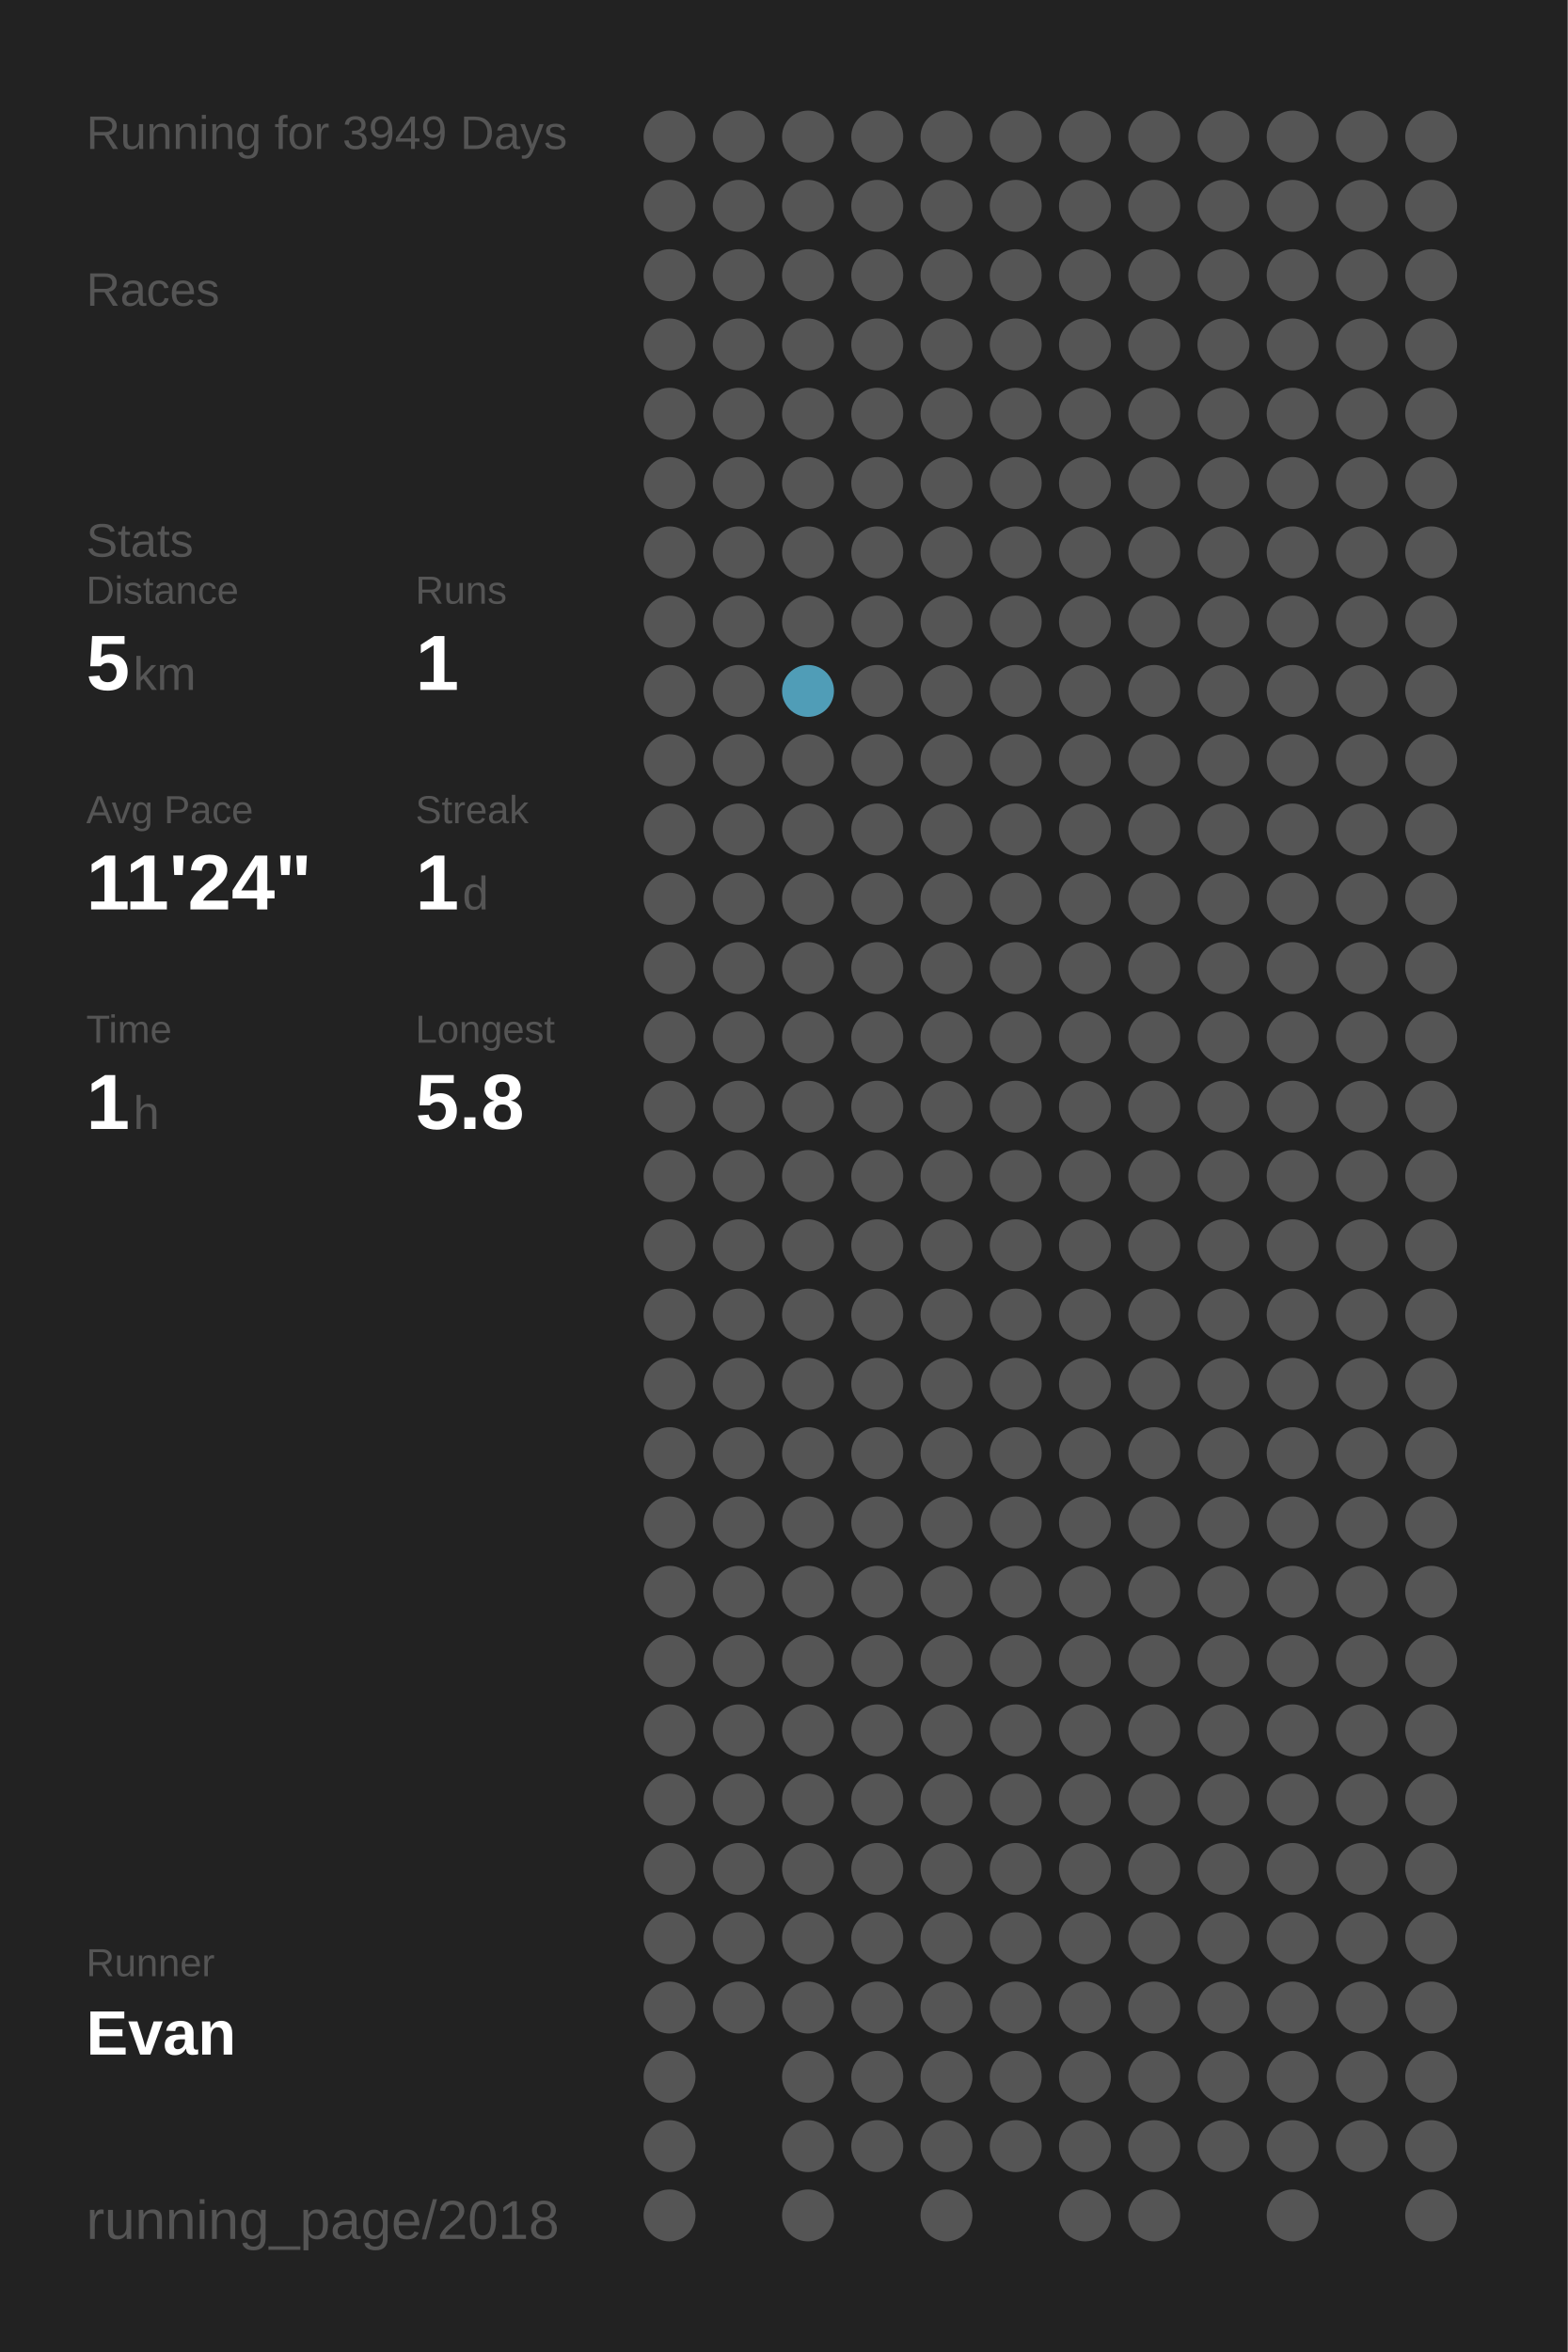
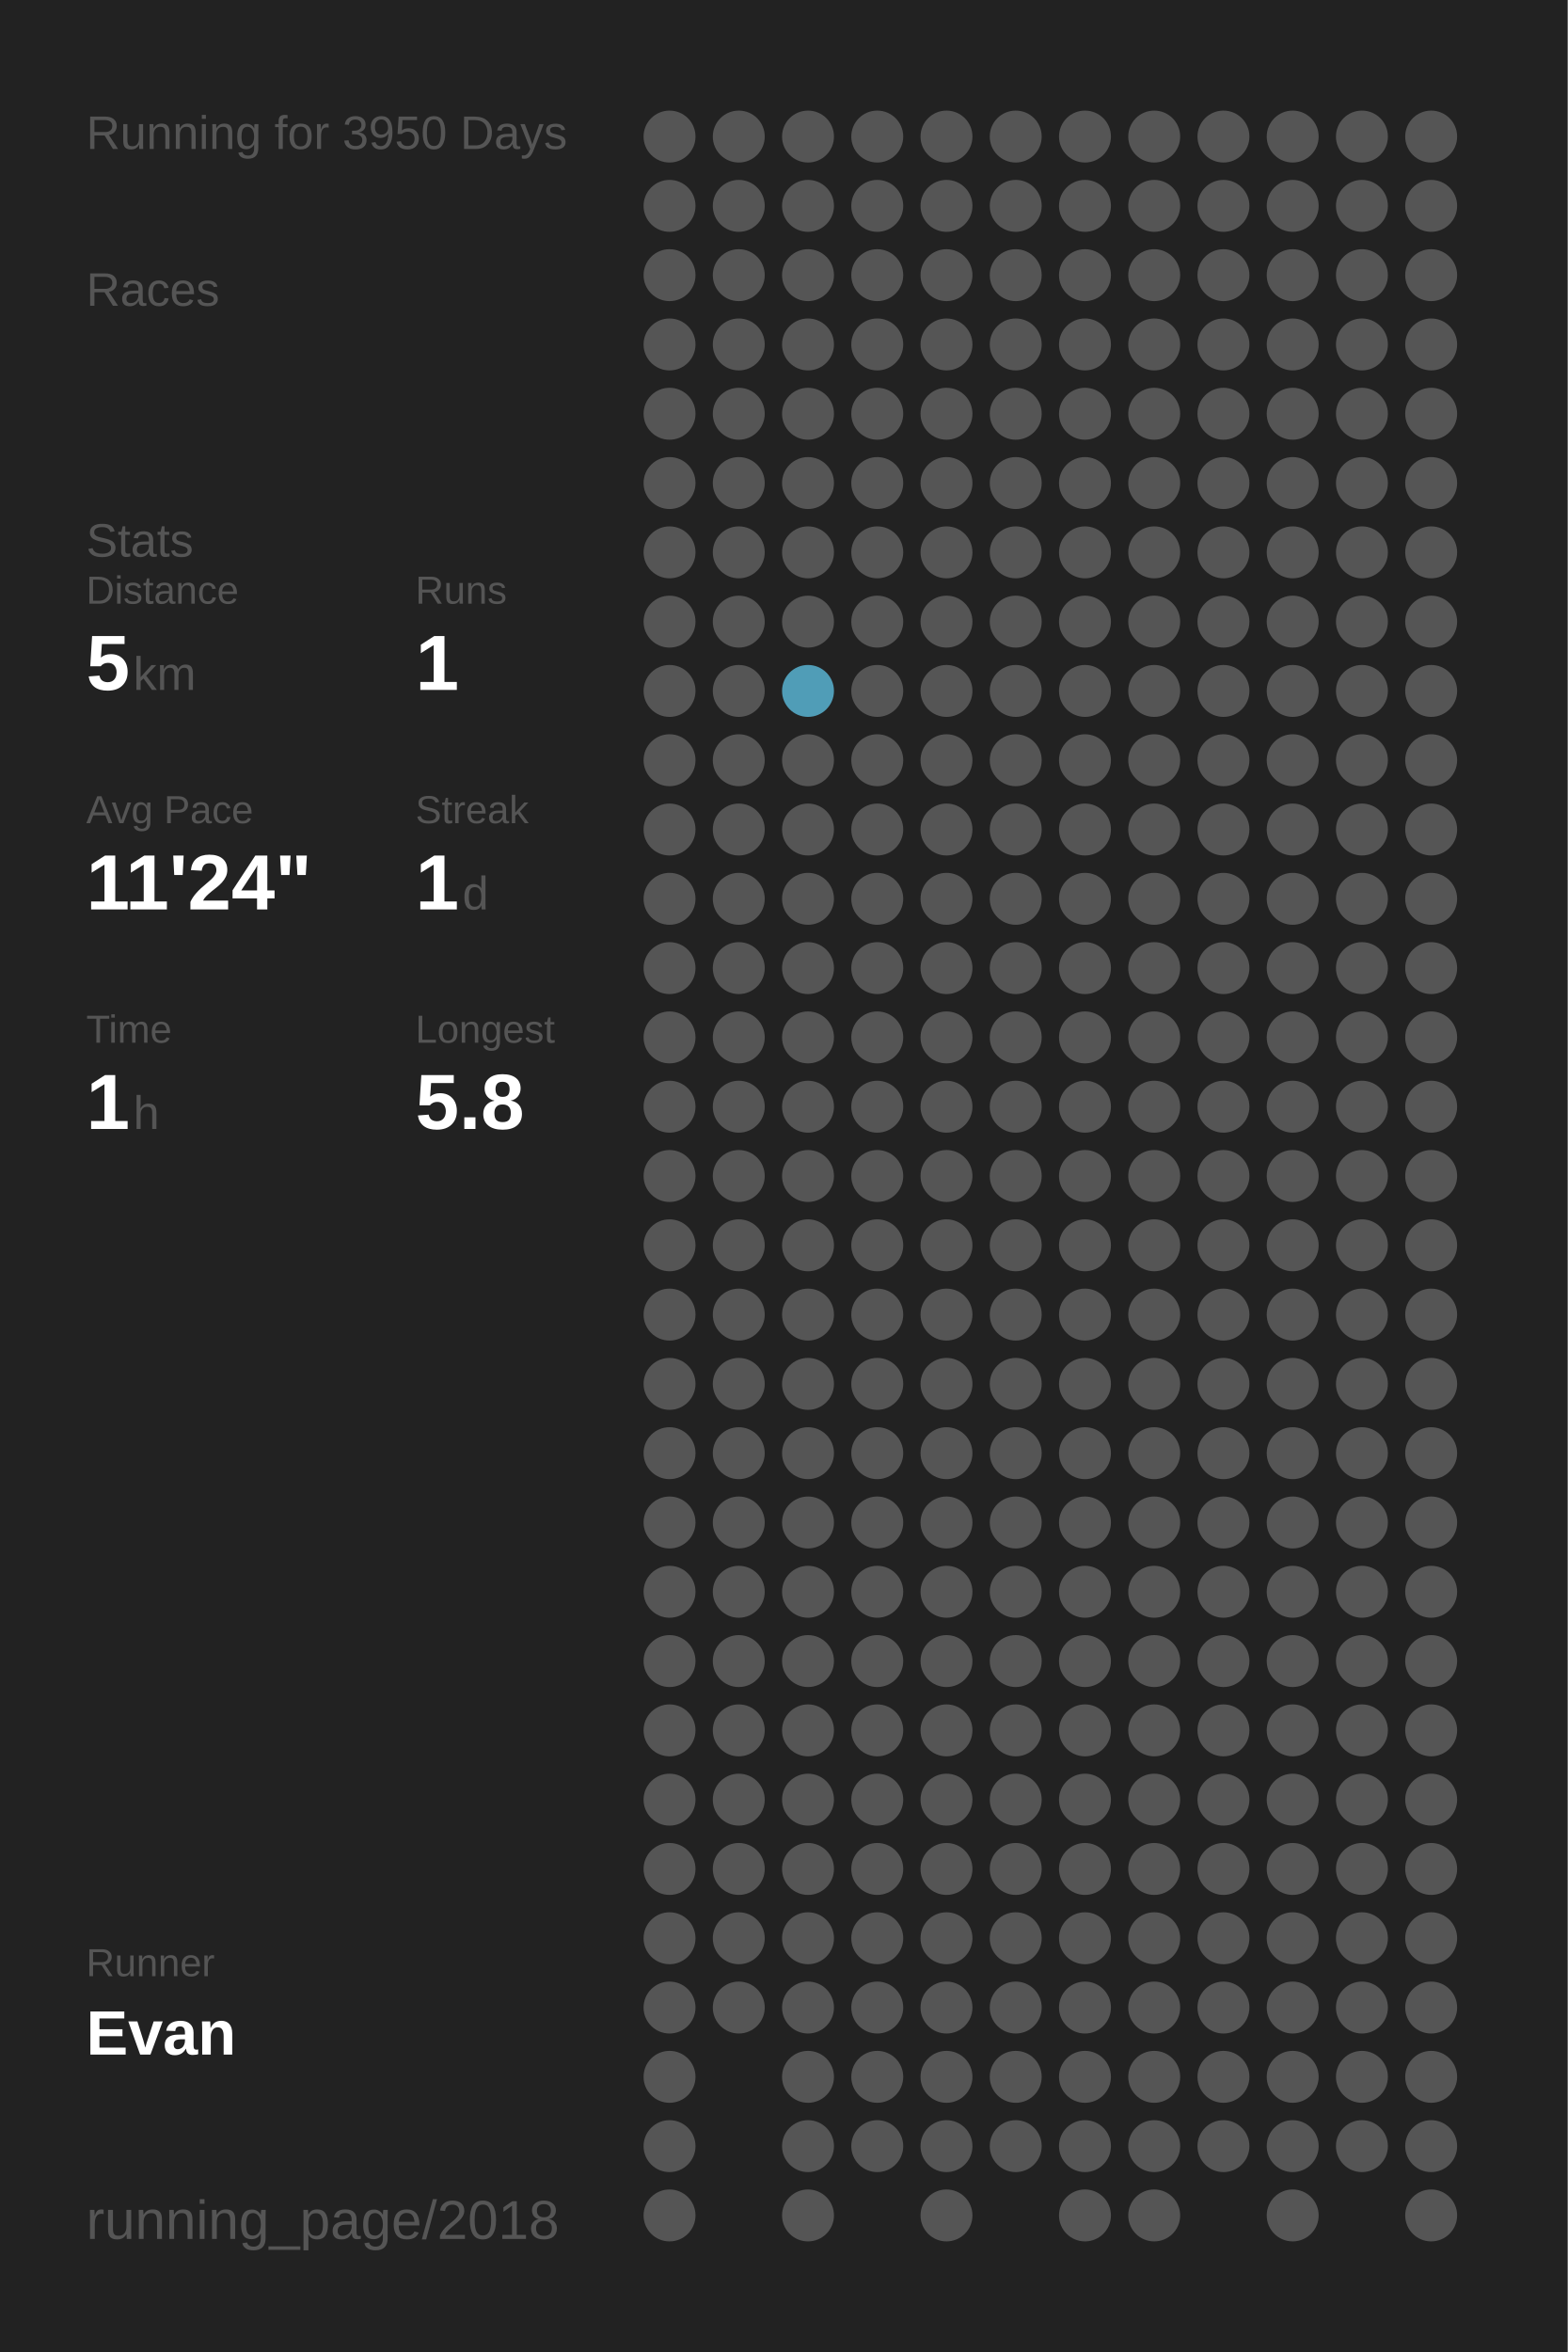
<svg xmlns="http://www.w3.org/2000/svg" baseProfile="full" height="300mm" version="1.1" viewBox="0,0,200,300" width="200mm">
  <defs />
  <rect fill="#222222" height="300" width="200" x="0" y="0" />
-   <text fill="#555555" style="font-size:6px; font-family:Arial;" x="11" y="19">Running for 3949 Days</text>
+   <text fill="#555555" style="font-size:6px; font-family:Arial;" x="11" y="19">Running for 3950 Days</text>
  <text fill="#555555" style="font-size:6px; font-family:Arial;" x="11" y="39">Races</text>
  <text fill="#555555" style="font-size:6px; font-family:Arial;" x="11" y="71">Stats</text>
  <text fill="#555555" style="font-size:5px; font-family:Arial;" x="11" y="77">Distance</text>
  <text fill="#FFFFFF" style="font-size:10px; font-family:Arial; font-weight:bold;" x="11" y="88">5</text>
  <text fill="#555555" style="font-size:6px; font-family:Arial;" x="17" y="88">km</text>
  <text fill="#555555" style="font-size:5px; font-family:Arial;" x="53" y="77">Runs</text>
  <text fill="#FFFFFF" style="font-size:10px; font-family:Arial; font-weight:bold;" x="53" y="88">1</text>
  <text fill="#555555" style="font-size:5px; font-family:Arial;" x="11" y="105">Avg Pace</text>
  <text fill="#FFFFFF" style="font-size:10px; font-family:Arial; font-weight:bold;" x="11" y="116">11'24"</text>
  <text fill="#555555" style="font-size:5px; font-family:Arial;" x="53" y="105">Streak</text>
  <text fill="#FFFFFF" style="font-size:10px; font-family:Arial; font-weight:bold;" x="53" y="116">1</text>
  <text fill="#555555" style="font-size:6px; font-family:Arial;" x="59" y="116">d</text>
  <text fill="#555555" style="font-size:5px; font-family:Arial;" x="11" y="133">Time</text>
  <text fill="#FFFFFF" style="font-size:10px; font-family:Arial; font-weight:bold;" x="11" y="144">1</text>
  <text fill="#555555" style="font-size:6px; font-family:Arial;" x="17" y="144">h</text>
  <text fill="#555555" style="font-size:5px; font-family:Arial;" x="53" y="133">Longest</text>
  <text fill="#FFFFFF" style="font-size:10px; font-family:Arial; font-weight:bold;" x="53" y="144">5.8</text>
  <text fill="#555555" style="font-size:5px; font-family:Arial;" x="11" y="252.065">Runner</text>
  <text fill="#FFFFFF" style="font-size:8px; font-family:Arial; font-weight:bold;" x="11" y="262.065">Evan</text>
  <text fill="#555555" style="font-size:7px; font-family:Arial;" x="11" y="285.581">running_page/2018</text>
  <circle cx="85.417" cy="17.419" fill="#555555" r="3.312" />
  <circle cx="85.417" cy="26.258" fill="#555555" r="3.312" />
  <circle cx="85.417" cy="35.097" fill="#555555" r="3.312" />
  <circle cx="85.417" cy="43.935" fill="#555555" r="3.312" />
  <circle cx="85.417" cy="52.774" fill="#555555" r="3.312" />
  <circle cx="85.417" cy="61.613" fill="#555555" r="3.312" />
  <circle cx="85.417" cy="70.452" fill="#555555" r="3.312" />
  <circle cx="85.417" cy="79.29" fill="#555555" r="3.312" />
  <circle cx="85.417" cy="88.129" fill="#555555" r="3.312" />
  <circle cx="85.417" cy="96.968" fill="#555555" r="3.312" />
  <circle cx="85.417" cy="105.806" fill="#555555" r="3.312" />
  <circle cx="85.417" cy="114.645" fill="#555555" r="3.312" />
  <circle cx="85.417" cy="123.484" fill="#555555" r="3.312" />
  <circle cx="85.417" cy="132.323" fill="#555555" r="3.312" />
  <circle cx="85.417" cy="141.161" fill="#555555" r="3.312" />
  <circle cx="85.417" cy="150" fill="#555555" r="3.312" />
  <circle cx="85.417" cy="158.839" fill="#555555" r="3.312" />
  <circle cx="85.417" cy="167.677" fill="#555555" r="3.312" />
  <circle cx="85.417" cy="176.516" fill="#555555" r="3.312" />
  <circle cx="85.417" cy="185.355" fill="#555555" r="3.312" />
  <circle cx="85.417" cy="194.194" fill="#555555" r="3.312" />
  <circle cx="85.417" cy="203.032" fill="#555555" r="3.312" />
  <circle cx="85.417" cy="211.871" fill="#555555" r="3.312" />
  <circle cx="85.417" cy="220.71" fill="#555555" r="3.312" />
  <circle cx="85.417" cy="229.548" fill="#555555" r="3.312" />
  <circle cx="85.417" cy="238.387" fill="#555555" r="3.312" />
  <circle cx="85.417" cy="247.226" fill="#555555" r="3.312" />
  <circle cx="85.417" cy="256.065" fill="#555555" r="3.312" />
  <circle cx="85.417" cy="264.903" fill="#555555" r="3.312" />
  <circle cx="85.417" cy="273.742" fill="#555555" r="3.312" />
  <circle cx="85.417" cy="282.581" fill="#555555" r="3.312" />
  <circle cx="94.25" cy="17.419" fill="#555555" r="3.312" />
  <circle cx="94.25" cy="26.258" fill="#555555" r="3.312" />
  <circle cx="94.25" cy="35.097" fill="#555555" r="3.312" />
  <circle cx="94.25" cy="43.935" fill="#555555" r="3.312" />
  <circle cx="94.25" cy="52.774" fill="#555555" r="3.312" />
  <circle cx="94.25" cy="61.613" fill="#555555" r="3.312" />
  <circle cx="94.25" cy="70.452" fill="#555555" r="3.312" />
  <circle cx="94.25" cy="79.29" fill="#555555" r="3.312" />
  <circle cx="94.25" cy="88.129" fill="#555555" r="3.312" />
  <circle cx="94.25" cy="96.968" fill="#555555" r="3.312" />
  <circle cx="94.25" cy="105.806" fill="#555555" r="3.312" />
  <circle cx="94.25" cy="114.645" fill="#555555" r="3.312" />
  <circle cx="94.25" cy="123.484" fill="#555555" r="3.312" />
  <circle cx="94.25" cy="132.323" fill="#555555" r="3.312" />
  <circle cx="94.25" cy="141.161" fill="#555555" r="3.312" />
  <circle cx="94.25" cy="150" fill="#555555" r="3.312" />
  <circle cx="94.25" cy="158.839" fill="#555555" r="3.312" />
  <circle cx="94.25" cy="167.677" fill="#555555" r="3.312" />
  <circle cx="94.25" cy="176.516" fill="#555555" r="3.312" />
  <circle cx="94.25" cy="185.355" fill="#555555" r="3.312" />
  <circle cx="94.25" cy="194.194" fill="#555555" r="3.312" />
  <circle cx="94.25" cy="203.032" fill="#555555" r="3.312" />
  <circle cx="94.25" cy="211.871" fill="#555555" r="3.312" />
  <circle cx="94.25" cy="220.71" fill="#555555" r="3.312" />
  <circle cx="94.25" cy="229.548" fill="#555555" r="3.312" />
  <circle cx="94.25" cy="238.387" fill="#555555" r="3.312" />
  <circle cx="94.25" cy="247.226" fill="#555555" r="3.312" />
  <circle cx="94.25" cy="256.065" fill="#555555" r="3.312" />
  <circle cx="103.083" cy="17.419" fill="#555555" r="3.312" />
  <circle cx="103.083" cy="26.258" fill="#555555" r="3.312" />
  <circle cx="103.083" cy="35.097" fill="#555555" r="3.312" />
  <circle cx="103.083" cy="43.935" fill="#555555" r="3.312" />
  <circle cx="103.083" cy="52.774" fill="#555555" r="3.312" />
  <circle cx="103.083" cy="61.613" fill="#555555" r="3.312" />
  <circle cx="103.083" cy="70.452" fill="#555555" r="3.312" />
  <circle cx="103.083" cy="79.29" fill="#555555" r="3.312" />
  <circle cx="103.083" cy="88.129" fill="#509db7" r="3.312" />
  <circle cx="103.083" cy="96.968" fill="#555555" r="3.312" />
  <circle cx="103.083" cy="105.806" fill="#555555" r="3.312" />
  <circle cx="103.083" cy="114.645" fill="#555555" r="3.312" />
  <circle cx="103.083" cy="123.484" fill="#555555" r="3.312" />
  <circle cx="103.083" cy="132.323" fill="#555555" r="3.312" />
  <circle cx="103.083" cy="141.161" fill="#555555" r="3.312" />
  <circle cx="103.083" cy="150" fill="#555555" r="3.312" />
  <circle cx="103.083" cy="158.839" fill="#555555" r="3.312" />
  <circle cx="103.083" cy="167.677" fill="#555555" r="3.312" />
  <circle cx="103.083" cy="176.516" fill="#555555" r="3.312" />
  <circle cx="103.083" cy="185.355" fill="#555555" r="3.312" />
  <circle cx="103.083" cy="194.194" fill="#555555" r="3.312" />
  <circle cx="103.083" cy="203.032" fill="#555555" r="3.312" />
  <circle cx="103.083" cy="211.871" fill="#555555" r="3.312" />
  <circle cx="103.083" cy="220.71" fill="#555555" r="3.312" />
  <circle cx="103.083" cy="229.548" fill="#555555" r="3.312" />
  <circle cx="103.083" cy="238.387" fill="#555555" r="3.312" />
  <circle cx="103.083" cy="247.226" fill="#555555" r="3.312" />
  <circle cx="103.083" cy="256.065" fill="#555555" r="3.312" />
  <circle cx="103.083" cy="264.903" fill="#555555" r="3.312" />
  <circle cx="103.083" cy="273.742" fill="#555555" r="3.312" />
  <circle cx="103.083" cy="282.581" fill="#555555" r="3.312" />
  <circle cx="111.917" cy="17.419" fill="#555555" r="3.312" />
  <circle cx="111.917" cy="26.258" fill="#555555" r="3.312" />
  <circle cx="111.917" cy="35.097" fill="#555555" r="3.312" />
  <circle cx="111.917" cy="43.935" fill="#555555" r="3.312" />
  <circle cx="111.917" cy="52.774" fill="#555555" r="3.312" />
  <circle cx="111.917" cy="61.613" fill="#555555" r="3.312" />
  <circle cx="111.917" cy="70.452" fill="#555555" r="3.312" />
  <circle cx="111.917" cy="79.29" fill="#555555" r="3.312" />
  <circle cx="111.917" cy="88.129" fill="#555555" r="3.312" />
  <circle cx="111.917" cy="96.968" fill="#555555" r="3.312" />
  <circle cx="111.917" cy="105.806" fill="#555555" r="3.312" />
  <circle cx="111.917" cy="114.645" fill="#555555" r="3.312" />
  <circle cx="111.917" cy="123.484" fill="#555555" r="3.312" />
  <circle cx="111.917" cy="132.323" fill="#555555" r="3.312" />
  <circle cx="111.917" cy="141.161" fill="#555555" r="3.312" />
  <circle cx="111.917" cy="150" fill="#555555" r="3.312" />
  <circle cx="111.917" cy="158.839" fill="#555555" r="3.312" />
  <circle cx="111.917" cy="167.677" fill="#555555" r="3.312" />
  <circle cx="111.917" cy="176.516" fill="#555555" r="3.312" />
  <circle cx="111.917" cy="185.355" fill="#555555" r="3.312" />
  <circle cx="111.917" cy="194.194" fill="#555555" r="3.312" />
  <circle cx="111.917" cy="203.032" fill="#555555" r="3.312" />
  <circle cx="111.917" cy="211.871" fill="#555555" r="3.312" />
  <circle cx="111.917" cy="220.71" fill="#555555" r="3.312" />
  <circle cx="111.917" cy="229.548" fill="#555555" r="3.312" />
  <circle cx="111.917" cy="238.387" fill="#555555" r="3.312" />
  <circle cx="111.917" cy="247.226" fill="#555555" r="3.312" />
  <circle cx="111.917" cy="256.065" fill="#555555" r="3.312" />
  <circle cx="111.917" cy="264.903" fill="#555555" r="3.312" />
  <circle cx="111.917" cy="273.742" fill="#555555" r="3.312" />
  <circle cx="120.75" cy="17.419" fill="#555555" r="3.312" />
  <circle cx="120.75" cy="26.258" fill="#555555" r="3.312" />
  <circle cx="120.75" cy="35.097" fill="#555555" r="3.312" />
  <circle cx="120.75" cy="43.935" fill="#555555" r="3.312" />
  <circle cx="120.75" cy="52.774" fill="#555555" r="3.312" />
  <circle cx="120.75" cy="61.613" fill="#555555" r="3.312" />
  <circle cx="120.75" cy="70.452" fill="#555555" r="3.312" />
  <circle cx="120.75" cy="79.29" fill="#555555" r="3.312" />
  <circle cx="120.75" cy="88.129" fill="#555555" r="3.312" />
  <circle cx="120.75" cy="96.968" fill="#555555" r="3.312" />
  <circle cx="120.75" cy="105.806" fill="#555555" r="3.312" />
  <circle cx="120.75" cy="114.645" fill="#555555" r="3.312" />
  <circle cx="120.75" cy="123.484" fill="#555555" r="3.312" />
  <circle cx="120.75" cy="132.323" fill="#555555" r="3.312" />
  <circle cx="120.75" cy="141.161" fill="#555555" r="3.312" />
  <circle cx="120.75" cy="150" fill="#555555" r="3.312" />
  <circle cx="120.75" cy="158.839" fill="#555555" r="3.312" />
  <circle cx="120.75" cy="167.677" fill="#555555" r="3.312" />
  <circle cx="120.75" cy="176.516" fill="#555555" r="3.312" />
  <circle cx="120.75" cy="185.355" fill="#555555" r="3.312" />
  <circle cx="120.75" cy="194.194" fill="#555555" r="3.312" />
  <circle cx="120.75" cy="203.032" fill="#555555" r="3.312" />
  <circle cx="120.75" cy="211.871" fill="#555555" r="3.312" />
  <circle cx="120.75" cy="220.71" fill="#555555" r="3.312" />
  <circle cx="120.75" cy="229.548" fill="#555555" r="3.312" />
  <circle cx="120.75" cy="238.387" fill="#555555" r="3.312" />
  <circle cx="120.75" cy="247.226" fill="#555555" r="3.312" />
  <circle cx="120.75" cy="256.065" fill="#555555" r="3.312" />
  <circle cx="120.75" cy="264.903" fill="#555555" r="3.312" />
  <circle cx="120.75" cy="273.742" fill="#555555" r="3.312" />
  <circle cx="120.75" cy="282.581" fill="#555555" r="3.312" />
  <circle cx="129.583" cy="17.419" fill="#555555" r="3.312" />
  <circle cx="129.583" cy="26.258" fill="#555555" r="3.312" />
  <circle cx="129.583" cy="35.097" fill="#555555" r="3.312" />
  <circle cx="129.583" cy="43.935" fill="#555555" r="3.312" />
  <circle cx="129.583" cy="52.774" fill="#555555" r="3.312" />
  <circle cx="129.583" cy="61.613" fill="#555555" r="3.312" />
  <circle cx="129.583" cy="70.452" fill="#555555" r="3.312" />
  <circle cx="129.583" cy="79.29" fill="#555555" r="3.312" />
  <circle cx="129.583" cy="88.129" fill="#555555" r="3.312" />
  <circle cx="129.583" cy="96.968" fill="#555555" r="3.312" />
  <circle cx="129.583" cy="105.806" fill="#555555" r="3.312" />
  <circle cx="129.583" cy="114.645" fill="#555555" r="3.312" />
  <circle cx="129.583" cy="123.484" fill="#555555" r="3.312" />
  <circle cx="129.583" cy="132.323" fill="#555555" r="3.312" />
  <circle cx="129.583" cy="141.161" fill="#555555" r="3.312" />
  <circle cx="129.583" cy="150" fill="#555555" r="3.312" />
  <circle cx="129.583" cy="158.839" fill="#555555" r="3.312" />
  <circle cx="129.583" cy="167.677" fill="#555555" r="3.312" />
  <circle cx="129.583" cy="176.516" fill="#555555" r="3.312" />
  <circle cx="129.583" cy="185.355" fill="#555555" r="3.312" />
  <circle cx="129.583" cy="194.194" fill="#555555" r="3.312" />
  <circle cx="129.583" cy="203.032" fill="#555555" r="3.312" />
  <circle cx="129.583" cy="211.871" fill="#555555" r="3.312" />
  <circle cx="129.583" cy="220.71" fill="#555555" r="3.312" />
  <circle cx="129.583" cy="229.548" fill="#555555" r="3.312" />
  <circle cx="129.583" cy="238.387" fill="#555555" r="3.312" />
  <circle cx="129.583" cy="247.226" fill="#555555" r="3.312" />
  <circle cx="129.583" cy="256.065" fill="#555555" r="3.312" />
  <circle cx="129.583" cy="264.903" fill="#555555" r="3.312" />
  <circle cx="129.583" cy="273.742" fill="#555555" r="3.312" />
  <circle cx="138.417" cy="17.419" fill="#555555" r="3.312" />
  <circle cx="138.417" cy="26.258" fill="#555555" r="3.312" />
  <circle cx="138.417" cy="35.097" fill="#555555" r="3.312" />
  <circle cx="138.417" cy="43.935" fill="#555555" r="3.312" />
  <circle cx="138.417" cy="52.774" fill="#555555" r="3.312" />
  <circle cx="138.417" cy="61.613" fill="#555555" r="3.312" />
  <circle cx="138.417" cy="70.452" fill="#555555" r="3.312" />
  <circle cx="138.417" cy="79.29" fill="#555555" r="3.312" />
  <circle cx="138.417" cy="88.129" fill="#555555" r="3.312" />
  <circle cx="138.417" cy="96.968" fill="#555555" r="3.312" />
  <circle cx="138.417" cy="105.806" fill="#555555" r="3.312" />
  <circle cx="138.417" cy="114.645" fill="#555555" r="3.312" />
  <circle cx="138.417" cy="123.484" fill="#555555" r="3.312" />
  <circle cx="138.417" cy="132.323" fill="#555555" r="3.312" />
  <circle cx="138.417" cy="141.161" fill="#555555" r="3.312" />
  <circle cx="138.417" cy="150" fill="#555555" r="3.312" />
  <circle cx="138.417" cy="158.839" fill="#555555" r="3.312" />
  <circle cx="138.417" cy="167.677" fill="#555555" r="3.312" />
  <circle cx="138.417" cy="176.516" fill="#555555" r="3.312" />
  <circle cx="138.417" cy="185.355" fill="#555555" r="3.312" />
  <circle cx="138.417" cy="194.194" fill="#555555" r="3.312" />
  <circle cx="138.417" cy="203.032" fill="#555555" r="3.312" />
  <circle cx="138.417" cy="211.871" fill="#555555" r="3.312" />
  <circle cx="138.417" cy="220.71" fill="#555555" r="3.312" />
  <circle cx="138.417" cy="229.548" fill="#555555" r="3.312" />
  <circle cx="138.417" cy="238.387" fill="#555555" r="3.312" />
  <circle cx="138.417" cy="247.226" fill="#555555" r="3.312" />
  <circle cx="138.417" cy="256.065" fill="#555555" r="3.312" />
  <circle cx="138.417" cy="264.903" fill="#555555" r="3.312" />
  <circle cx="138.417" cy="273.742" fill="#555555" r="3.312" />
  <circle cx="138.417" cy="282.581" fill="#555555" r="3.312" />
  <circle cx="147.25" cy="17.419" fill="#555555" r="3.312" />
  <circle cx="147.25" cy="26.258" fill="#555555" r="3.312" />
  <circle cx="147.25" cy="35.097" fill="#555555" r="3.312" />
  <circle cx="147.25" cy="43.935" fill="#555555" r="3.312" />
  <circle cx="147.25" cy="52.774" fill="#555555" r="3.312" />
  <circle cx="147.25" cy="61.613" fill="#555555" r="3.312" />
  <circle cx="147.25" cy="70.452" fill="#555555" r="3.312" />
  <circle cx="147.25" cy="79.29" fill="#555555" r="3.312" />
  <circle cx="147.25" cy="88.129" fill="#555555" r="3.312" />
  <circle cx="147.25" cy="96.968" fill="#555555" r="3.312" />
  <circle cx="147.25" cy="105.806" fill="#555555" r="3.312" />
  <circle cx="147.25" cy="114.645" fill="#555555" r="3.312" />
  <circle cx="147.25" cy="123.484" fill="#555555" r="3.312" />
  <circle cx="147.25" cy="132.323" fill="#555555" r="3.312" />
  <circle cx="147.25" cy="141.161" fill="#555555" r="3.312" />
  <circle cx="147.25" cy="150" fill="#555555" r="3.312" />
  <circle cx="147.25" cy="158.839" fill="#555555" r="3.312" />
  <circle cx="147.25" cy="167.677" fill="#555555" r="3.312" />
  <circle cx="147.25" cy="176.516" fill="#555555" r="3.312" />
  <circle cx="147.25" cy="185.355" fill="#555555" r="3.312" />
  <circle cx="147.25" cy="194.194" fill="#555555" r="3.312" />
  <circle cx="147.25" cy="203.032" fill="#555555" r="3.312" />
  <circle cx="147.25" cy="211.871" fill="#555555" r="3.312" />
  <circle cx="147.25" cy="220.71" fill="#555555" r="3.312" />
  <circle cx="147.25" cy="229.548" fill="#555555" r="3.312" />
  <circle cx="147.25" cy="238.387" fill="#555555" r="3.312" />
  <circle cx="147.25" cy="247.226" fill="#555555" r="3.312" />
  <circle cx="147.25" cy="256.065" fill="#555555" r="3.312" />
  <circle cx="147.25" cy="264.903" fill="#555555" r="3.312" />
  <circle cx="147.25" cy="273.742" fill="#555555" r="3.312" />
  <circle cx="147.25" cy="282.581" fill="#555555" r="3.312" />
  <circle cx="156.083" cy="17.419" fill="#555555" r="3.312" />
  <circle cx="156.083" cy="26.258" fill="#555555" r="3.312" />
  <circle cx="156.083" cy="35.097" fill="#555555" r="3.312" />
  <circle cx="156.083" cy="43.935" fill="#555555" r="3.312" />
  <circle cx="156.083" cy="52.774" fill="#555555" r="3.312" />
  <circle cx="156.083" cy="61.613" fill="#555555" r="3.312" />
  <circle cx="156.083" cy="70.452" fill="#555555" r="3.312" />
  <circle cx="156.083" cy="79.29" fill="#555555" r="3.312" />
  <circle cx="156.083" cy="88.129" fill="#555555" r="3.312" />
  <circle cx="156.083" cy="96.968" fill="#555555" r="3.312" />
  <circle cx="156.083" cy="105.806" fill="#555555" r="3.312" />
  <circle cx="156.083" cy="114.645" fill="#555555" r="3.312" />
  <circle cx="156.083" cy="123.484" fill="#555555" r="3.312" />
  <circle cx="156.083" cy="132.323" fill="#555555" r="3.312" />
  <circle cx="156.083" cy="141.161" fill="#555555" r="3.312" />
  <circle cx="156.083" cy="150" fill="#555555" r="3.312" />
  <circle cx="156.083" cy="158.839" fill="#555555" r="3.312" />
  <circle cx="156.083" cy="167.677" fill="#555555" r="3.312" />
  <circle cx="156.083" cy="176.516" fill="#555555" r="3.312" />
  <circle cx="156.083" cy="185.355" fill="#555555" r="3.312" />
  <circle cx="156.083" cy="194.194" fill="#555555" r="3.312" />
  <circle cx="156.083" cy="203.032" fill="#555555" r="3.312" />
  <circle cx="156.083" cy="211.871" fill="#555555" r="3.312" />
  <circle cx="156.083" cy="220.71" fill="#555555" r="3.312" />
  <circle cx="156.083" cy="229.548" fill="#555555" r="3.312" />
  <circle cx="156.083" cy="238.387" fill="#555555" r="3.312" />
  <circle cx="156.083" cy="247.226" fill="#555555" r="3.312" />
  <circle cx="156.083" cy="256.065" fill="#555555" r="3.312" />
  <circle cx="156.083" cy="264.903" fill="#555555" r="3.312" />
  <circle cx="156.083" cy="273.742" fill="#555555" r="3.312" />
  <circle cx="164.917" cy="17.419" fill="#555555" r="3.312" />
  <circle cx="164.917" cy="26.258" fill="#555555" r="3.312" />
  <circle cx="164.917" cy="35.097" fill="#555555" r="3.312" />
  <circle cx="164.917" cy="43.935" fill="#555555" r="3.312" />
  <circle cx="164.917" cy="52.774" fill="#555555" r="3.312" />
  <circle cx="164.917" cy="61.613" fill="#555555" r="3.312" />
  <circle cx="164.917" cy="70.452" fill="#555555" r="3.312" />
  <circle cx="164.917" cy="79.29" fill="#555555" r="3.312" />
  <circle cx="164.917" cy="88.129" fill="#555555" r="3.312" />
  <circle cx="164.917" cy="96.968" fill="#555555" r="3.312" />
  <circle cx="164.917" cy="105.806" fill="#555555" r="3.312" />
  <circle cx="164.917" cy="114.645" fill="#555555" r="3.312" />
  <circle cx="164.917" cy="123.484" fill="#555555" r="3.312" />
  <circle cx="164.917" cy="132.323" fill="#555555" r="3.312" />
  <circle cx="164.917" cy="141.161" fill="#555555" r="3.312" />
  <circle cx="164.917" cy="150" fill="#555555" r="3.312" />
  <circle cx="164.917" cy="158.839" fill="#555555" r="3.312" />
  <circle cx="164.917" cy="167.677" fill="#555555" r="3.312" />
  <circle cx="164.917" cy="176.516" fill="#555555" r="3.312" />
  <circle cx="164.917" cy="185.355" fill="#555555" r="3.312" />
  <circle cx="164.917" cy="194.194" fill="#555555" r="3.312" />
  <circle cx="164.917" cy="203.032" fill="#555555" r="3.312" />
  <circle cx="164.917" cy="211.871" fill="#555555" r="3.312" />
  <circle cx="164.917" cy="220.71" fill="#555555" r="3.312" />
  <circle cx="164.917" cy="229.548" fill="#555555" r="3.312" />
  <circle cx="164.917" cy="238.387" fill="#555555" r="3.312" />
  <circle cx="164.917" cy="247.226" fill="#555555" r="3.312" />
  <circle cx="164.917" cy="256.065" fill="#555555" r="3.312" />
  <circle cx="164.917" cy="264.903" fill="#555555" r="3.312" />
  <circle cx="164.917" cy="273.742" fill="#555555" r="3.312" />
  <circle cx="164.917" cy="282.581" fill="#555555" r="3.312" />
  <circle cx="173.75" cy="17.419" fill="#555555" r="3.312" />
  <circle cx="173.75" cy="26.258" fill="#555555" r="3.312" />
  <circle cx="173.75" cy="35.097" fill="#555555" r="3.312" />
  <circle cx="173.75" cy="43.935" fill="#555555" r="3.312" />
  <circle cx="173.75" cy="52.774" fill="#555555" r="3.312" />
  <circle cx="173.75" cy="61.613" fill="#555555" r="3.312" />
  <circle cx="173.75" cy="70.452" fill="#555555" r="3.312" />
  <circle cx="173.75" cy="79.29" fill="#555555" r="3.312" />
  <circle cx="173.75" cy="88.129" fill="#555555" r="3.312" />
  <circle cx="173.75" cy="96.968" fill="#555555" r="3.312" />
  <circle cx="173.75" cy="105.806" fill="#555555" r="3.312" />
  <circle cx="173.75" cy="114.645" fill="#555555" r="3.312" />
  <circle cx="173.75" cy="123.484" fill="#555555" r="3.312" />
  <circle cx="173.75" cy="132.323" fill="#555555" r="3.312" />
  <circle cx="173.75" cy="141.161" fill="#555555" r="3.312" />
  <circle cx="173.75" cy="150" fill="#555555" r="3.312" />
  <circle cx="173.75" cy="158.839" fill="#555555" r="3.312" />
  <circle cx="173.75" cy="167.677" fill="#555555" r="3.312" />
  <circle cx="173.75" cy="176.516" fill="#555555" r="3.312" />
  <circle cx="173.75" cy="185.355" fill="#555555" r="3.312" />
  <circle cx="173.75" cy="194.194" fill="#555555" r="3.312" />
  <circle cx="173.75" cy="203.032" fill="#555555" r="3.312" />
  <circle cx="173.75" cy="211.871" fill="#555555" r="3.312" />
  <circle cx="173.75" cy="220.71" fill="#555555" r="3.312" />
  <circle cx="173.75" cy="229.548" fill="#555555" r="3.312" />
  <circle cx="173.75" cy="238.387" fill="#555555" r="3.312" />
  <circle cx="173.75" cy="247.226" fill="#555555" r="3.312" />
  <circle cx="173.75" cy="256.065" fill="#555555" r="3.312" />
  <circle cx="173.75" cy="264.903" fill="#555555" r="3.312" />
  <circle cx="173.75" cy="273.742" fill="#555555" r="3.312" />
  <circle cx="182.583" cy="17.419" fill="#555555" r="3.312" />
  <circle cx="182.583" cy="26.258" fill="#555555" r="3.312" />
  <circle cx="182.583" cy="35.097" fill="#555555" r="3.312" />
  <circle cx="182.583" cy="43.935" fill="#555555" r="3.312" />
  <circle cx="182.583" cy="52.774" fill="#555555" r="3.312" />
  <circle cx="182.583" cy="61.613" fill="#555555" r="3.312" />
  <circle cx="182.583" cy="70.452" fill="#555555" r="3.312" />
  <circle cx="182.583" cy="79.29" fill="#555555" r="3.312" />
  <circle cx="182.583" cy="88.129" fill="#555555" r="3.312" />
  <circle cx="182.583" cy="96.968" fill="#555555" r="3.312" />
  <circle cx="182.583" cy="105.806" fill="#555555" r="3.312" />
  <circle cx="182.583" cy="114.645" fill="#555555" r="3.312" />
  <circle cx="182.583" cy="123.484" fill="#555555" r="3.312" />
  <circle cx="182.583" cy="132.323" fill="#555555" r="3.312" />
  <circle cx="182.583" cy="141.161" fill="#555555" r="3.312" />
  <circle cx="182.583" cy="150" fill="#555555" r="3.312" />
  <circle cx="182.583" cy="158.839" fill="#555555" r="3.312" />
  <circle cx="182.583" cy="167.677" fill="#555555" r="3.312" />
  <circle cx="182.583" cy="176.516" fill="#555555" r="3.312" />
  <circle cx="182.583" cy="185.355" fill="#555555" r="3.312" />
  <circle cx="182.583" cy="194.194" fill="#555555" r="3.312" />
  <circle cx="182.583" cy="203.032" fill="#555555" r="3.312" />
  <circle cx="182.583" cy="211.871" fill="#555555" r="3.312" />
  <circle cx="182.583" cy="220.71" fill="#555555" r="3.312" />
  <circle cx="182.583" cy="229.548" fill="#555555" r="3.312" />
  <circle cx="182.583" cy="238.387" fill="#555555" r="3.312" />
  <circle cx="182.583" cy="247.226" fill="#555555" r="3.312" />
  <circle cx="182.583" cy="256.065" fill="#555555" r="3.312" />
  <circle cx="182.583" cy="264.903" fill="#555555" r="3.312" />
  <circle cx="182.583" cy="273.742" fill="#555555" r="3.312" />
  <circle cx="182.583" cy="282.581" fill="#555555" r="3.312" />
</svg>
